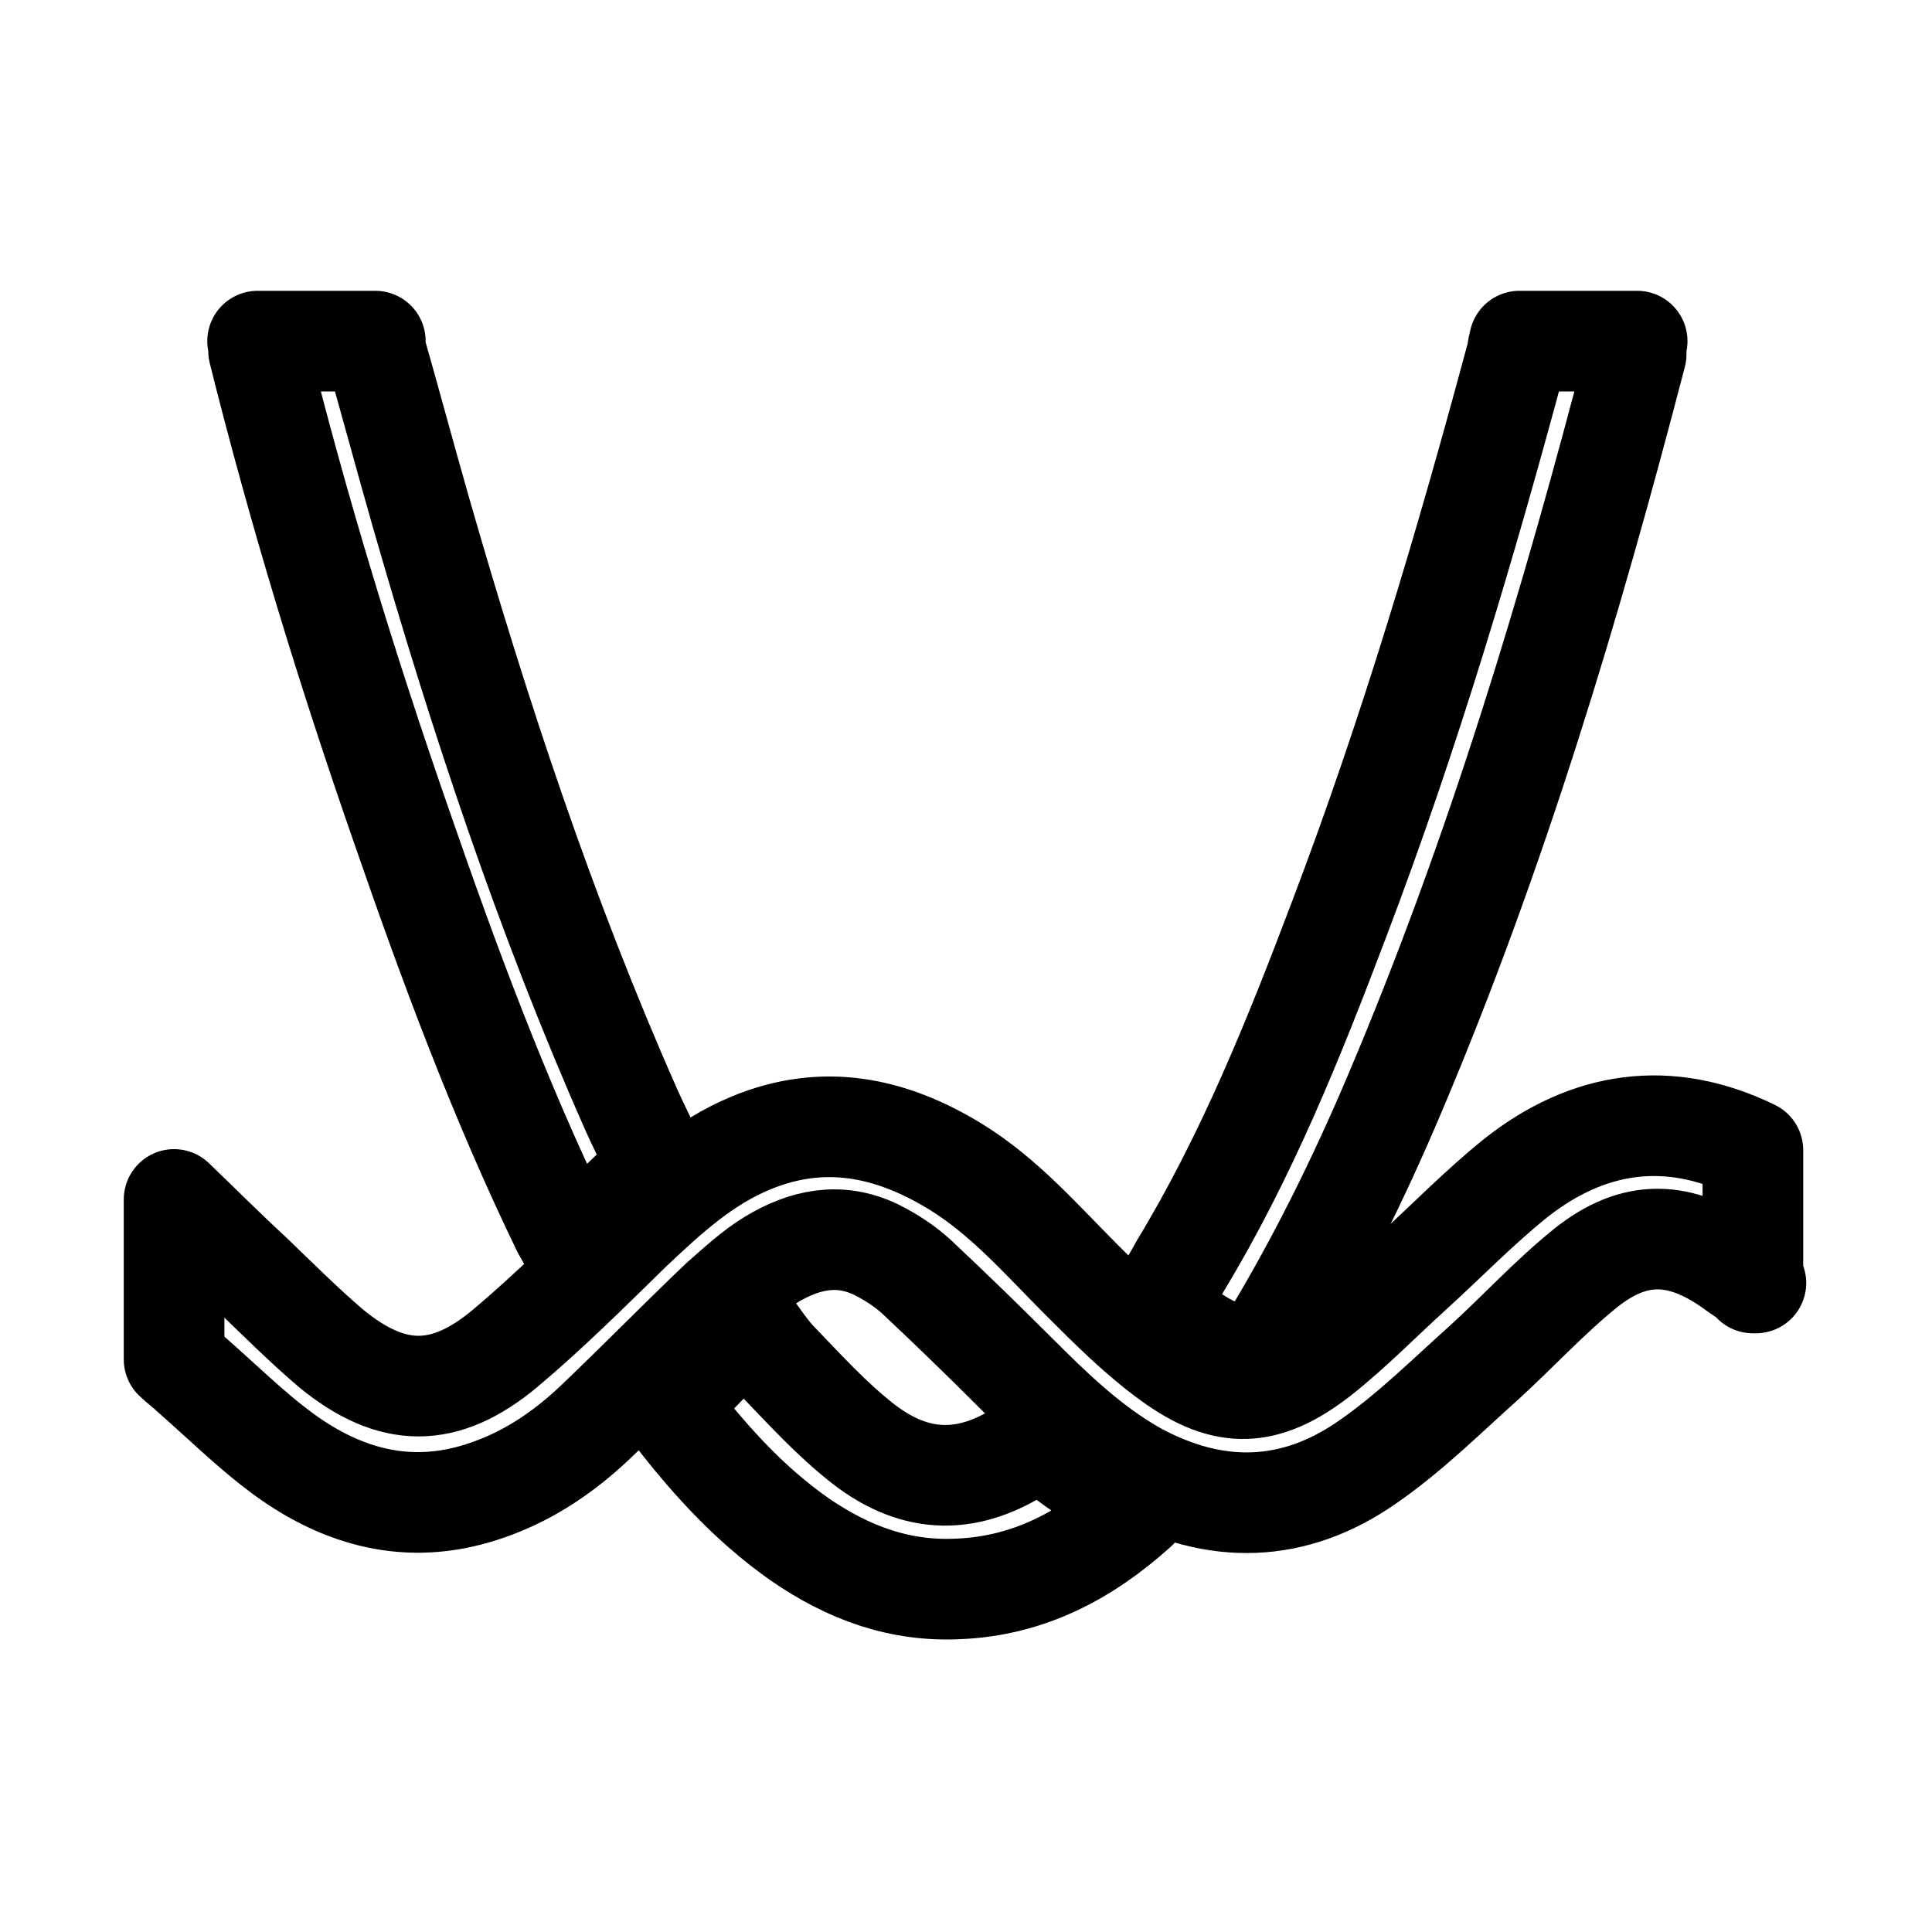
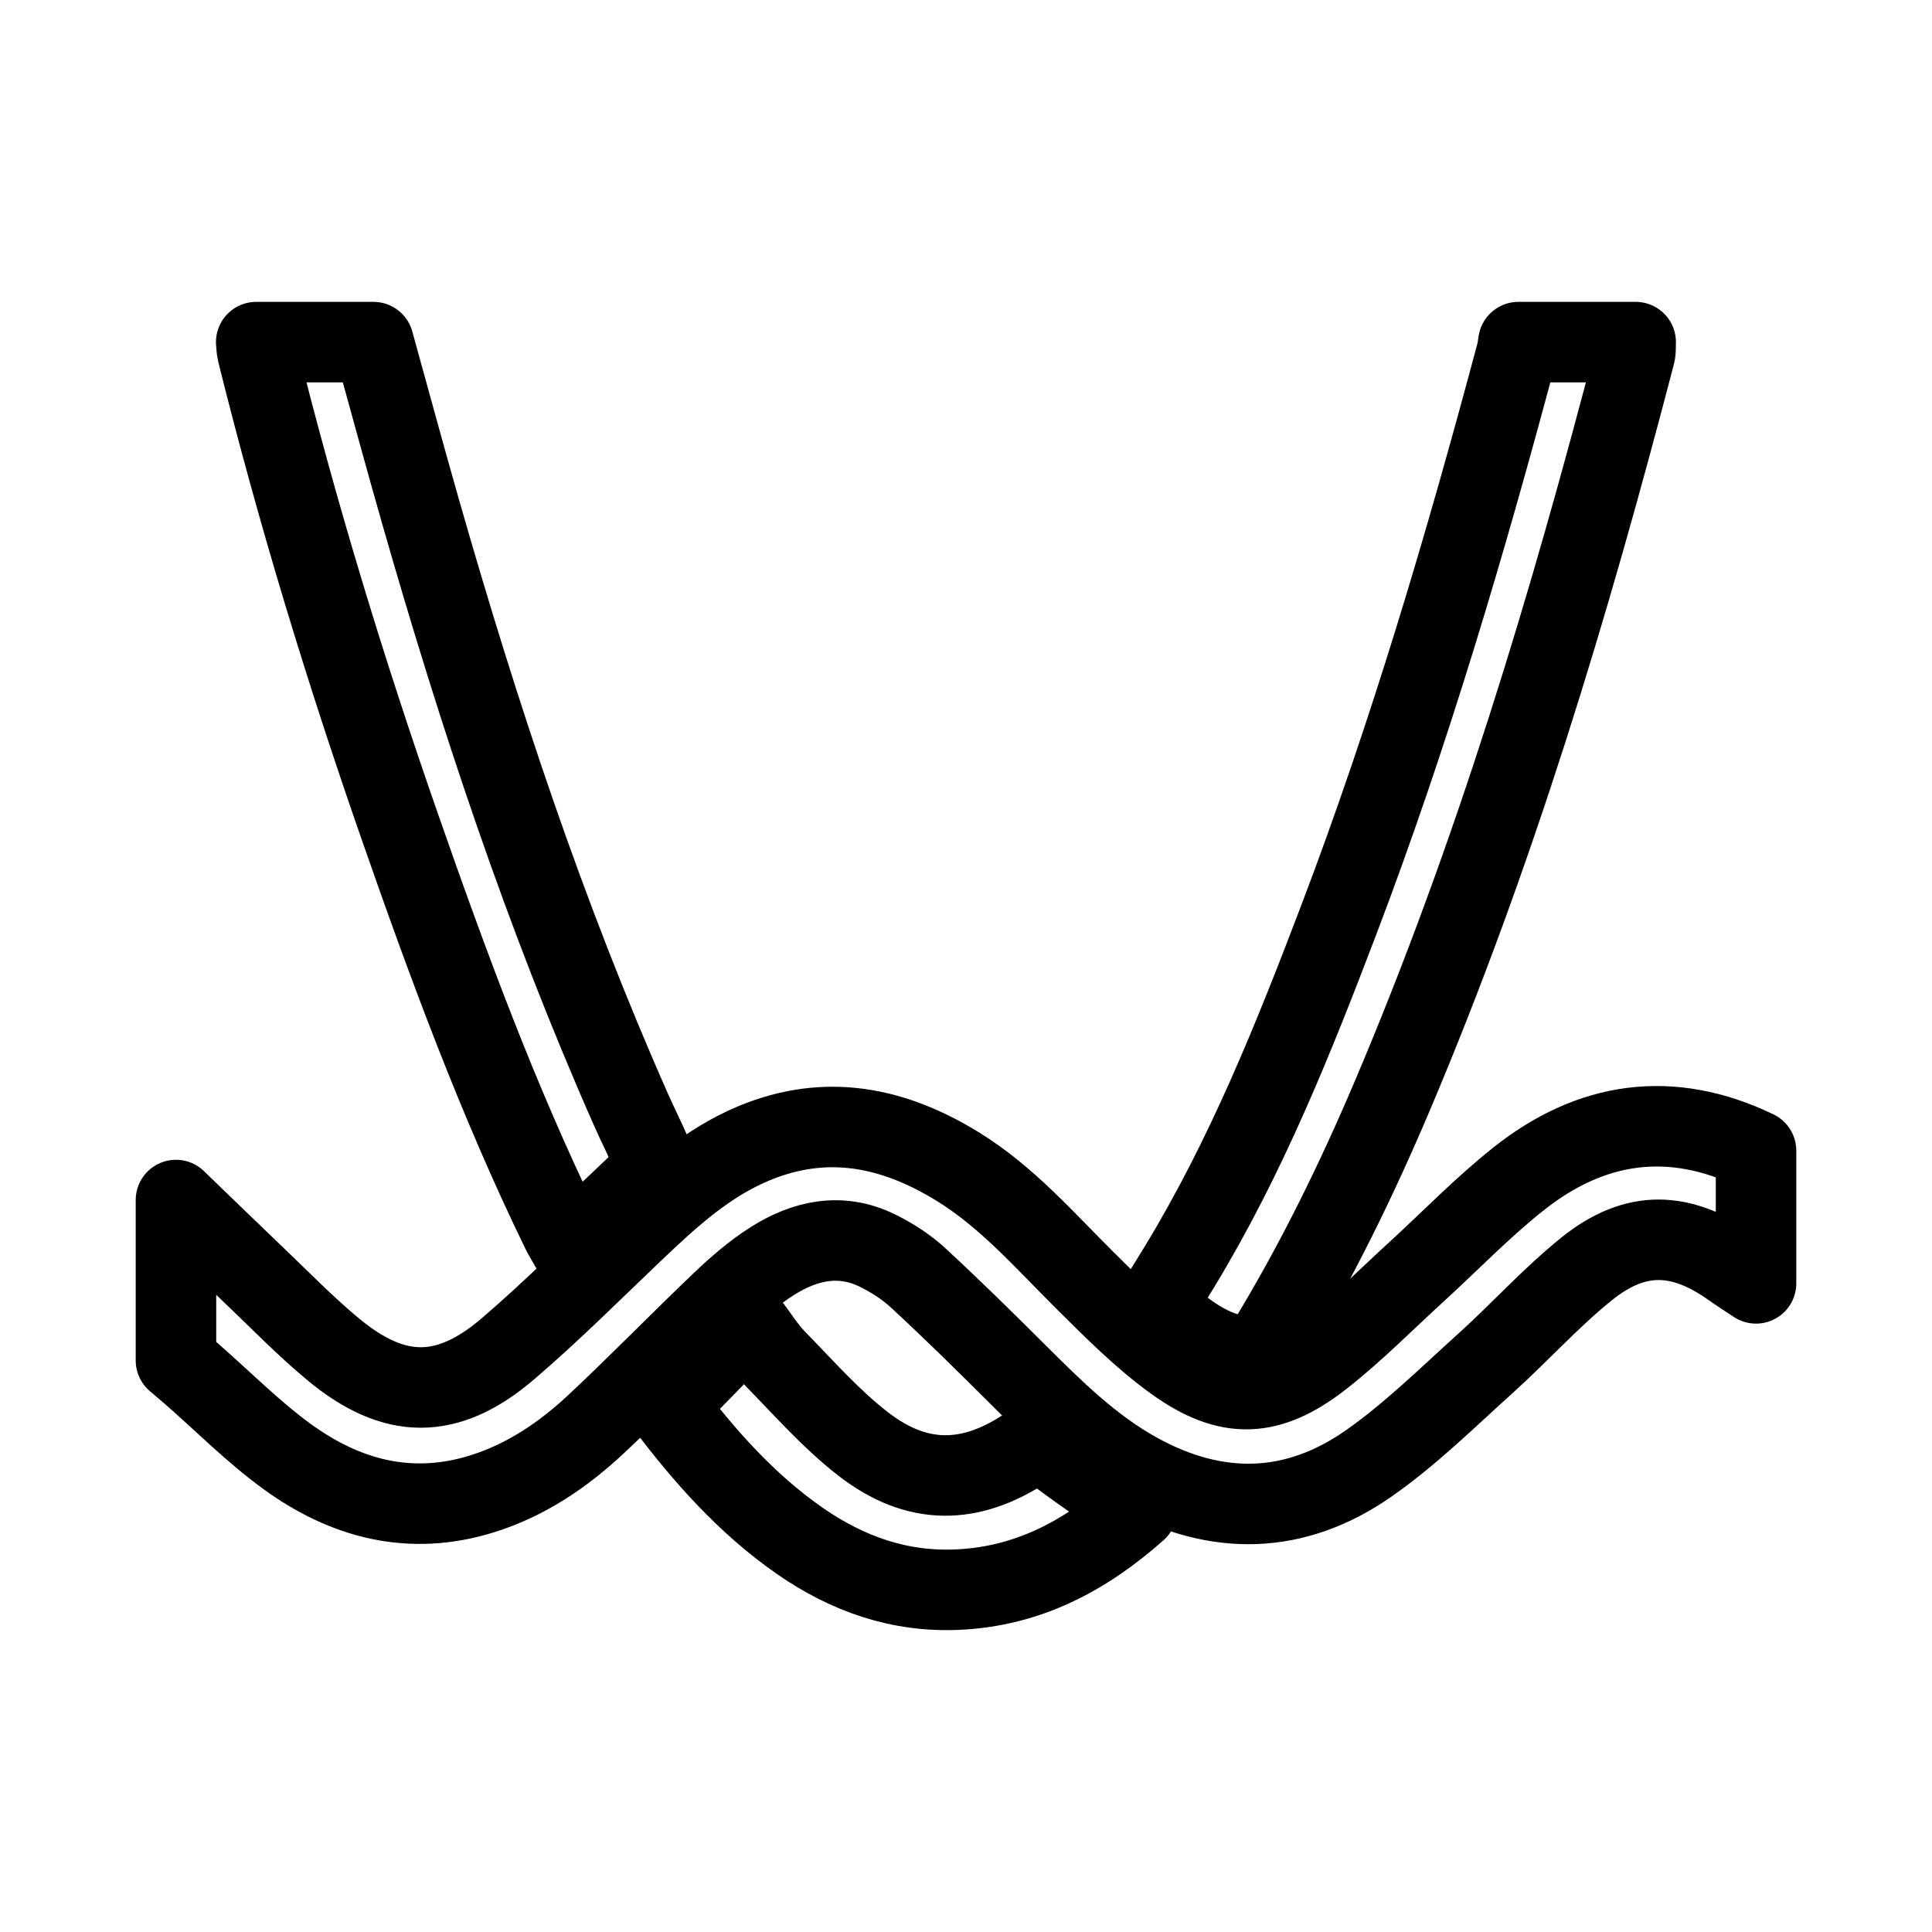
<svg xmlns="http://www.w3.org/2000/svg" id="Layer_1" data-name="Layer 1" width="192" height="192" viewBox="0 0 192 192">
-   <path d="m174.5,127.5c-.8-.5-1.6-1-2.4-1.6-5.1-3.6-9.6-3.8-14.5.1-3.6,2.9-6.7,6.3-10.1,9.4-3.8,3.4-7.4,7-11.6,9.9-7.3,5.1-15.1,5.3-23,1-4.6-2.6-8.3-6.2-12-9.9-3.2-3.2-6.5-6.4-9.8-9.5-1.2-1.1-2.6-2-4-2.7-3.7-1.8-7.2-1-10.5,1-1.8,1.1-3.4,2.6-5,4-4.2,4-8.3,8.2-12.5,12.2-3.3,3.1-6.9,5.5-11.3,6.9-7.2,2.3-13.7.5-19.5-3.7-3.3-2.4-6.3-5.4-9.4-8.1-.5-.5-1.1-.9-1.6-1.4,0-5.3,0-10.6,0-15.9,2.6,2.5,5.1,5,7.7,7.4,2.6,2.5,5.2,5.1,7.9,7.4,6.1,5,11.3,5,17.3,0,4.4-3.7,8.5-7.8,12.6-11.8,3.6-3.4,7.2-6.7,11.8-8.6,7.2-3,13.9-1.6,20.3,2.3,4.9,3,8.6,7.3,12.6,11.3,2.8,2.8,5.7,5.7,8.9,8,5.4,3.9,9.4,3.7,14.7-.4,3.3-2.6,6.2-5.6,9.3-8.4,3.4-3.1,6.6-6.4,10.2-9.3,7.2-5.7,15.2-6.9,23.6-2.8v13.2Z" fill="none" stroke="#000" stroke-linejoin="round" stroke-width="10" />
-   <path d="m162.6,34c0,.4,0,.8,0,1.2-6.5,25-13.9,49.7-24,73.5-3.6,8.5-7.7,16.8-12.5,24.7-.7,1.2-1.6,1.5-2.9,1.3-3.3-.6-5.7-2.7-8.3-4.9.9-1.4,1.7-2.7,2.4-4,6.6-10.9,11.3-22.6,15.8-34.5,7-18.4,12.6-37.3,17.7-56.3,0-.3.1-.7.2-1.1,3.9,0,7.8,0,11.7,0Z" fill="none" stroke="#000" stroke-linejoin="round" stroke-width="10" />
-   <path d="m37.1,34c1.6,5.6,3.1,11.2,4.7,16.8,5.8,20.2,12.4,40.2,20.9,59.4.7,1.6,1.5,3.1,2.2,4.7.2.4.2,1.2,0,1.4-2.6,2.5-5.2,5-8,7.6-.4-.6-.7-1.2-1-1.7-6.3-13-11.3-26.5-16-40.1-5.4-15.5-10.2-31.2-14.2-47.2,0-.3,0-.7-.1-1,3.9,0,7.8,0,11.7,0Z" fill="none" stroke="#000" stroke-linejoin="round" stroke-width="10" />
-   <path d="m66.2,139.7c2.8-2.8,5.4-5.5,8.1-8.3.9,1.2,1.8,2.6,2.8,3.7,2.8,2.9,5.5,5.9,8.7,8.4,5.3,4.1,10.6,4.1,16.2.3,1.1-.7,1.6-.6,2.6.2,2.5,1.9,5,3.6,7.6,5.4.2.2.5.3.8.6-5.1,4.6-10.8,7.6-17.7,7.9-5.9.3-11-1.6-15.8-4.9-5.3-3.7-9.5-8.5-13.2-13.4Z" fill="none" stroke="#000" stroke-linejoin="round" stroke-width="10" />
+   <path d="m174.512,127.54c-.79-.526-1.595-1.031-2.367-1.582-5.075-3.614-9.609-3.764-14.46.137-3.566,2.868-6.654,6.323-10.063,9.396-3.785,3.411-7.447,7.037-11.601,9.942-7.305,5.11-15.105,5.282-22.958.951-4.626-2.551-8.318-6.217-12.012-9.899-3.216-3.205-6.453-6.394-9.787-9.474-1.183-1.093-2.599-2.007-4.048-2.722-3.655-1.802-7.205-1.031-10.467,1.035-1.795,1.137-3.442,2.56-4.987,4.031-4.215,4.015-8.272,8.198-12.522,12.173-3.263,3.052-6.938,5.547-11.268,6.91-7.176,2.259-13.677.527-19.519-3.747-3.32-2.429-6.25-5.392-9.358-8.112-.53-.464-1.071-.916-1.608-1.373,0-5.316,0-10.632,0-15.948,2.571,2.481,5.13,4.975,7.717,7.44,2.624,2.5,5.155,5.118,7.942,7.424,6.066,5.019,11.343,5.048,17.339-.086,4.378-3.749,8.459-7.845,12.64-11.821,3.562-3.387,7.168-6.67,11.809-8.599,7.216-2.998,13.896-1.601,20.272,2.333,4.881,3.012,8.612,7.323,12.634,11.315,2.819,2.797,5.653,5.657,8.854,7.973,5.368,3.884,9.445,3.728,14.678-.379,3.283-2.577,6.236-5.576,9.325-8.399,3.39-3.099,6.597-6.426,10.183-9.278,7.221-5.744,15.153-6.918,23.633-2.83v13.188Z" fill="none" stroke="#000" stroke-linejoin="round" stroke-width="8" />
+   <path d="m162.552,34c-.022.398.024.814-.074,1.193-6.518,25.003-13.943,49.71-24.042,73.543-3.61,8.519-7.663,16.81-12.484,24.721-.737,1.21-1.586,1.534-2.905,1.286-3.333-.626-5.732-2.743-8.263-4.903.852-1.382,1.657-2.674,2.447-3.975,6.608-10.876,11.318-22.626,15.822-34.466,7.01-18.428,12.583-37.31,17.666-56.344.092-.343.121-.704.179-1.056,3.885,0,7.769,0,11.654,0Z" fill="none" stroke="#000" stroke-linejoin="round" stroke-width="8" />
+   <path d="m37.116,34c1.553,5.598,3.067,11.208,4.664,16.793,5.783,20.224,12.384,40.162,20.901,59.425.701,1.586,1.498,3.132,2.158,4.735.172.417.2,1.19-.056,1.441-2.588,2.532-5.249,4.989-8.042,7.611-.357-.635-.698-1.176-.976-1.748-6.303-12.965-11.272-26.465-16.013-40.052-5.412-15.511-10.206-31.212-14.167-47.161-.084-.337-.084-.696-.123-1.044,3.885,0,7.769,0,11.654,0Z" fill="none" stroke="#000" stroke-linejoin="round" stroke-width="8" />
+   <path d="m66.237,139.723c2.781-2.847,5.375-5.503,8.074-8.267.937,1.233,1.765,2.59,2.848,3.698,2.81,2.873,5.5,5.938,8.662,8.376,5.315,4.097,10.587,4.055,16.163.346,1.072-.713,1.623-.569,2.581.175,2.451,1.903,5.05,3.616,7.589,5.406.238.168.472.343.833.605-5.146,4.576-10.835,7.576-17.737,7.91-5.852.283-11.047-1.558-15.788-4.857-5.3-3.688-9.487-8.465-13.226-13.392Z" fill="none" stroke="#000" stroke-linejoin="round" stroke-width="8" />
</svg>
